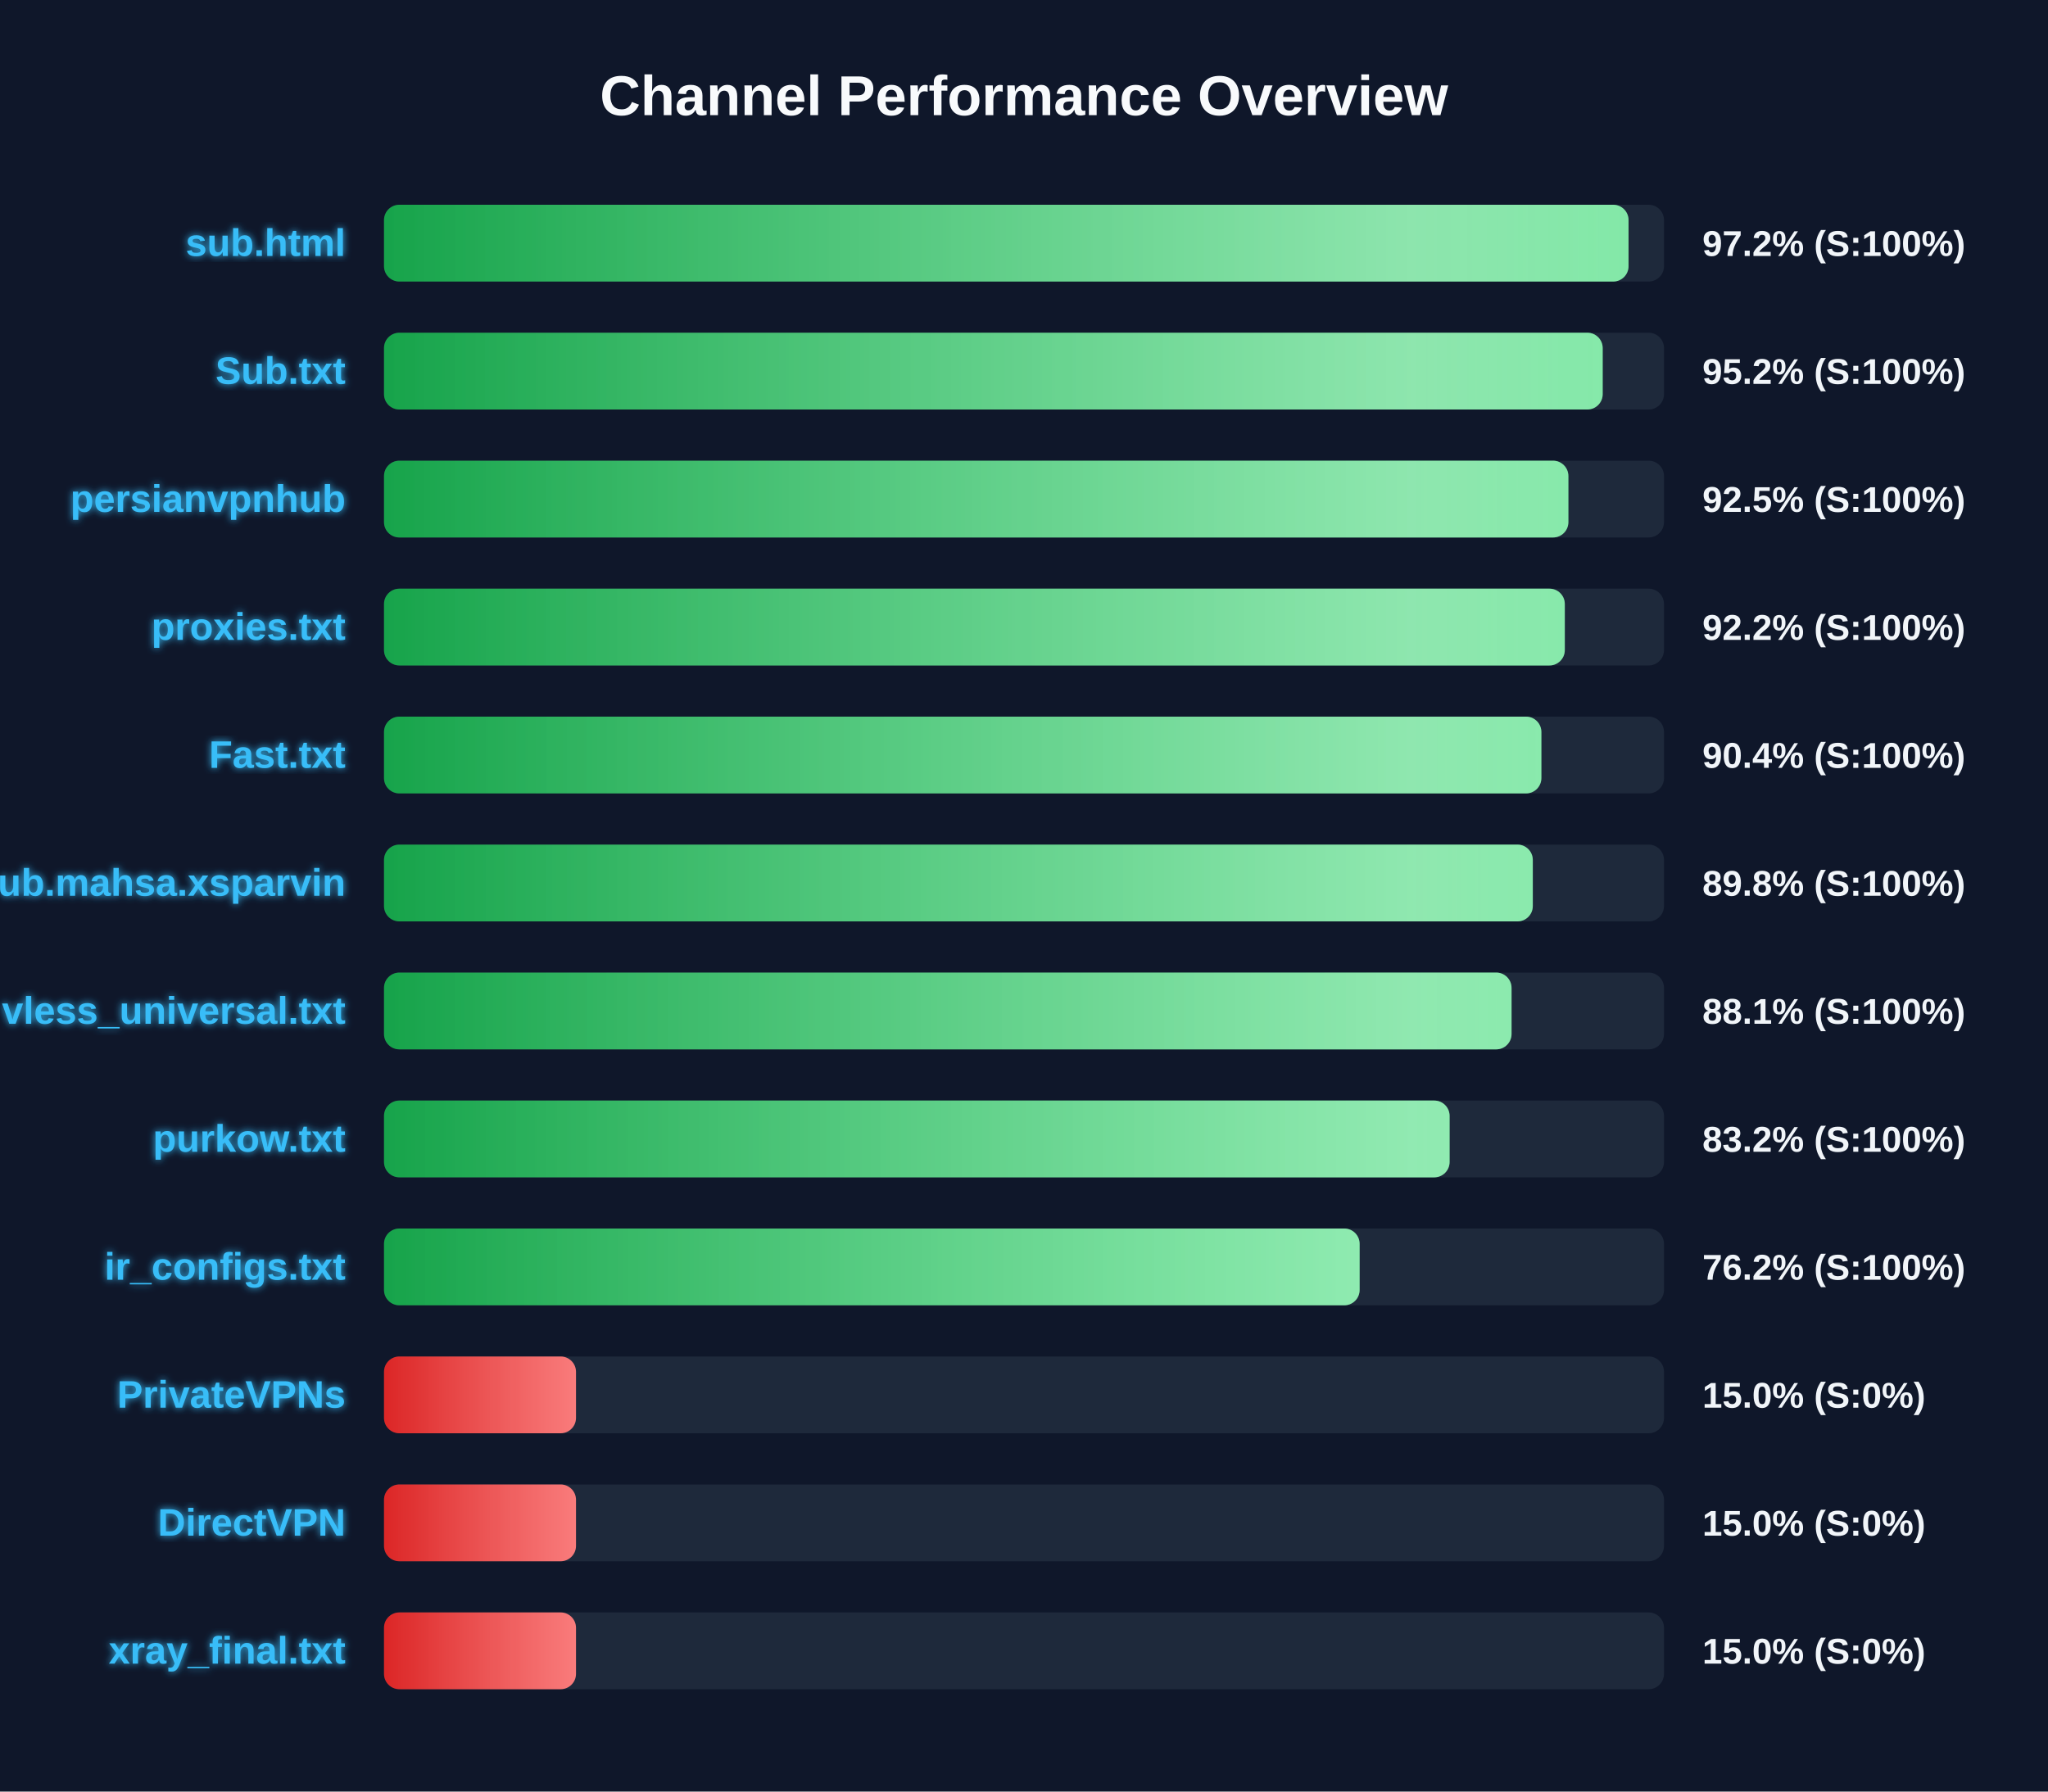
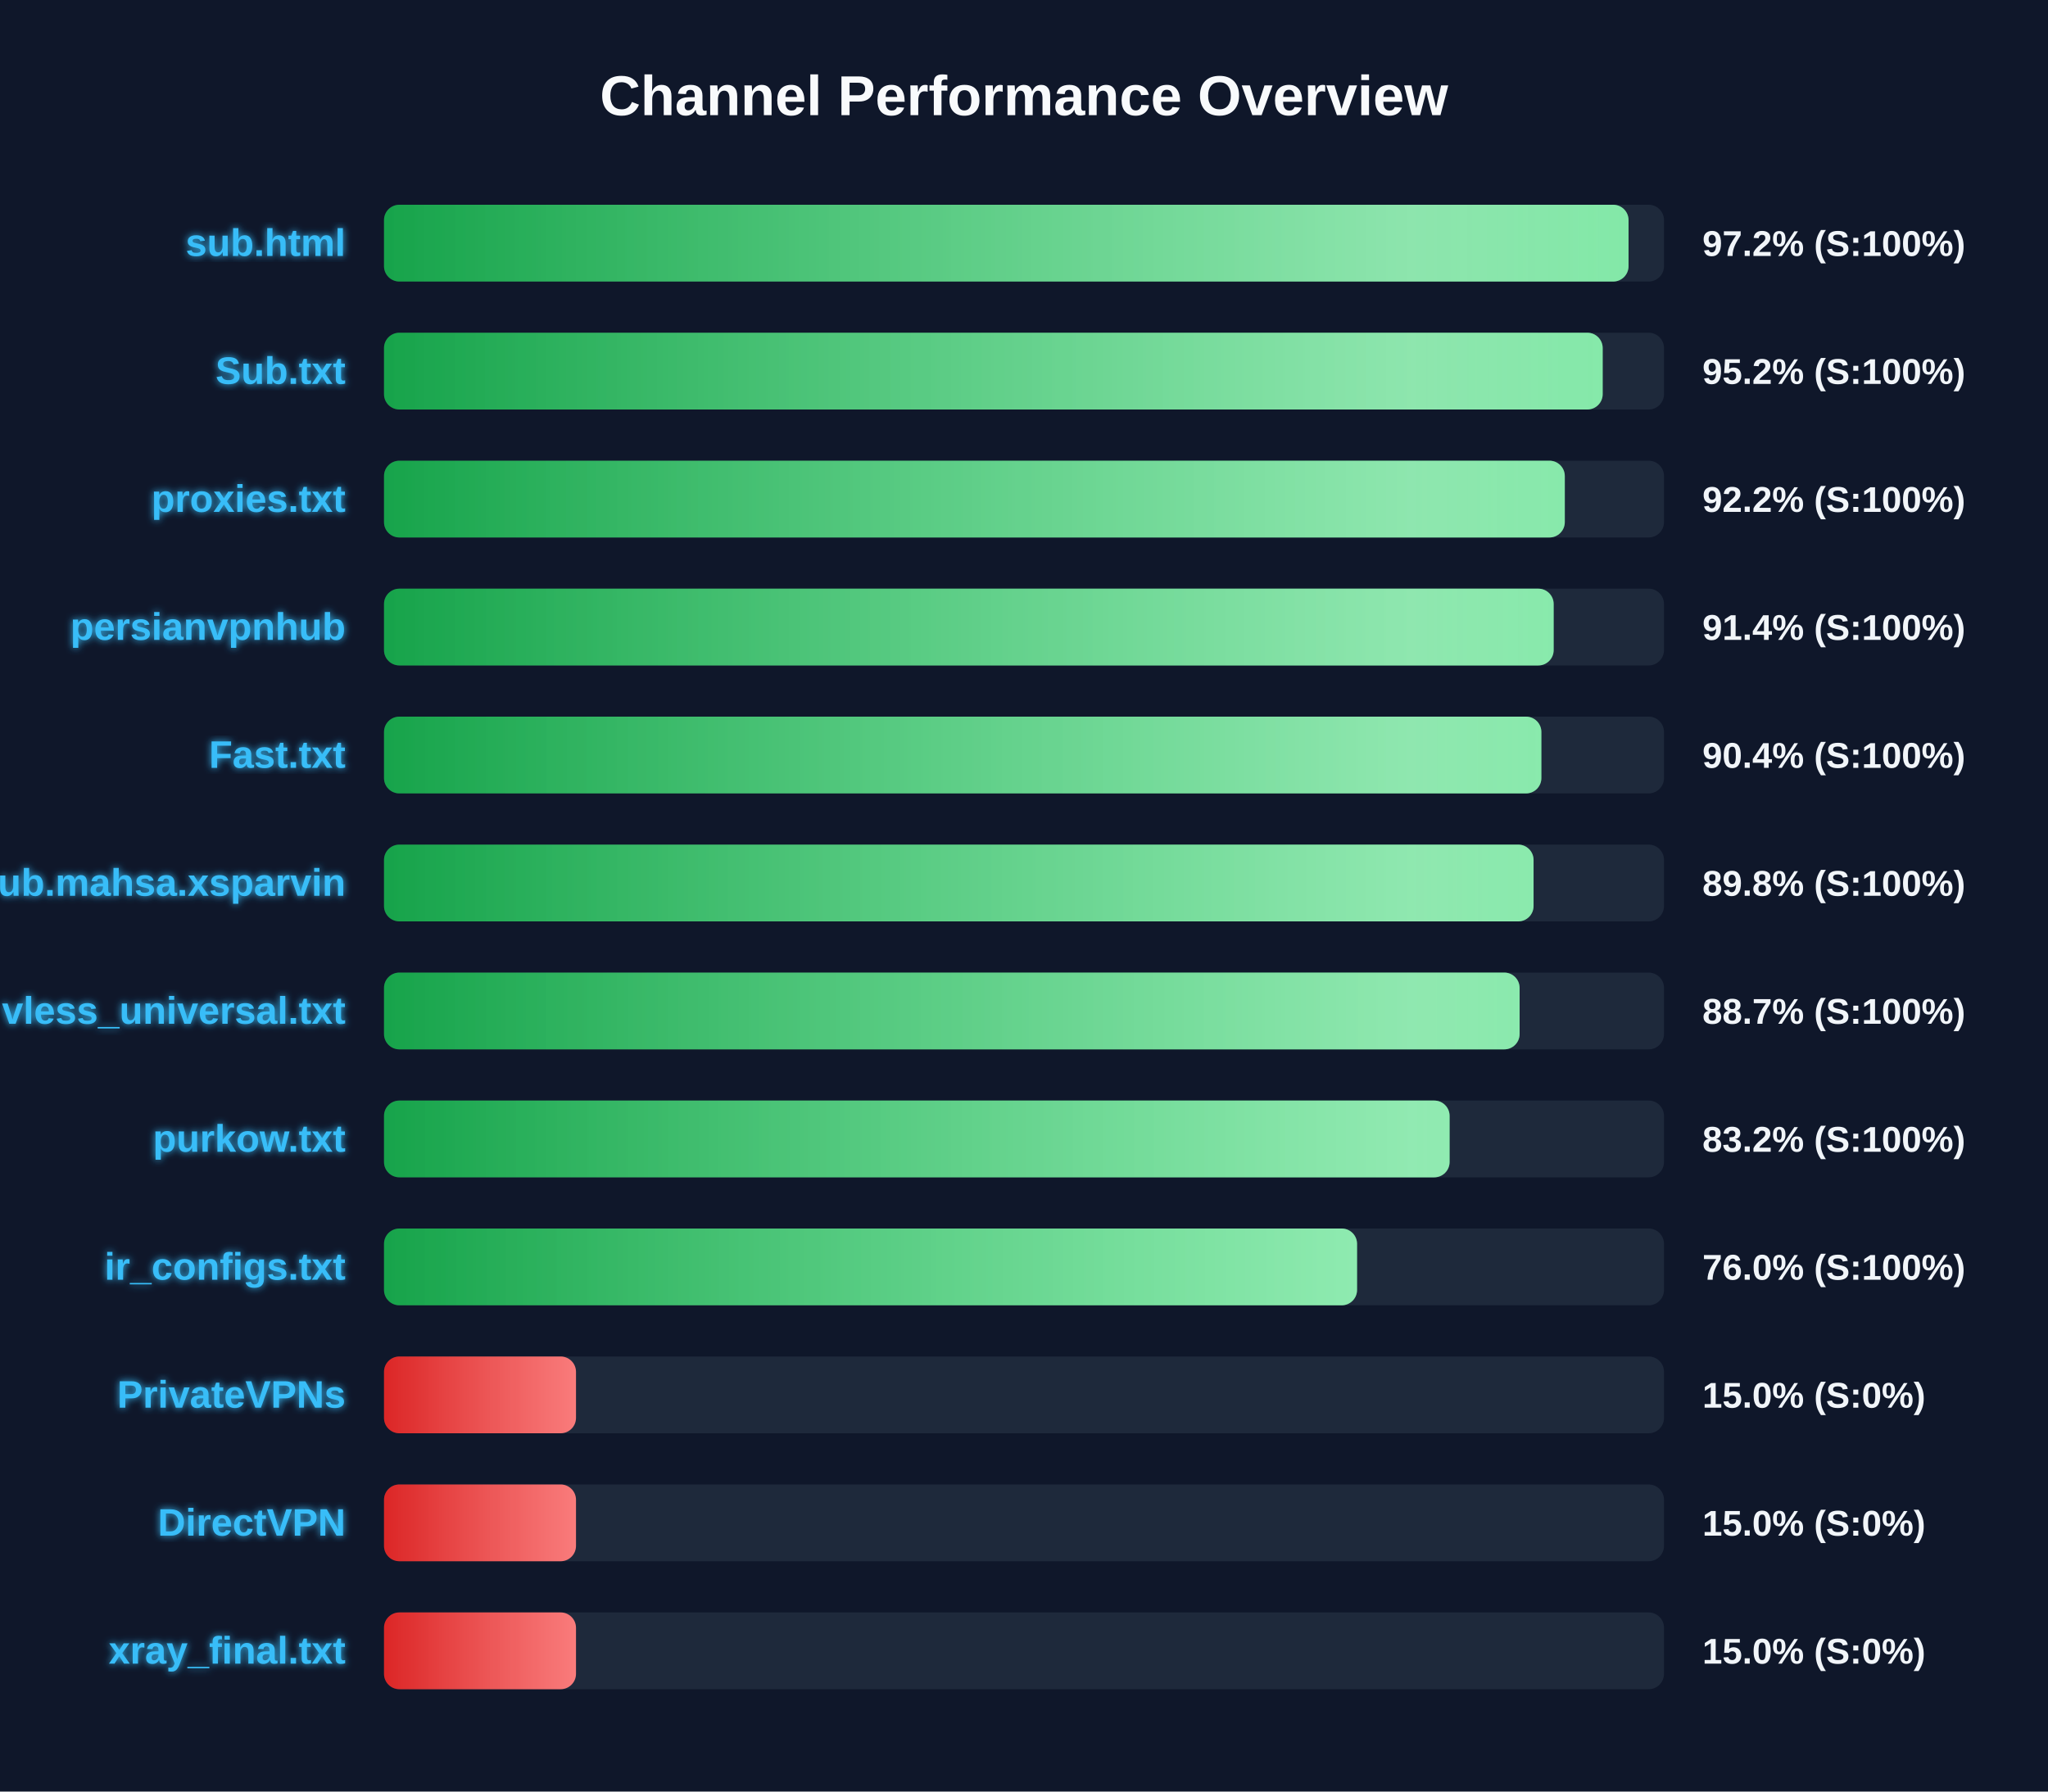
<svg xmlns="http://www.w3.org/2000/svg" width="800" height="700" version="1.1">
  <defs>
    <linearGradient id="grad-green" x1="0%" y1="0%" x2="100%" y2="0%">
      <stop offset="0%" stop-color="#16a34a" />
      <stop offset="100%" stop-color="#4ade80" />
    </linearGradient>
    <linearGradient id="grad-yellow" x1="0%" y1="0%" x2="100%" y2="0%">
      <stop offset="0%" stop-color="#ca8a04" />
      <stop offset="100%" stop-color="#fde047" />
    </linearGradient>
    <linearGradient id="grad-red" x1="0%" y1="0%" x2="100%" y2="0%">
      <stop offset="0%" stop-color="#dc2626" />
      <stop offset="100%" stop-color="#f87171" />
    </linearGradient>
    <linearGradient id="shimmer" x1="0%" y1="0%" x2="100%" y2="0%">
      <stop offset="0%" stop-color="rgba(255,255,255,0)" />
      <stop offset="50%" stop-color="rgba(255,255,255,0.4)" />
      <stop offset="100%" stop-color="rgba(255,255,255,0)" />
    </linearGradient>
    <filter id="glow" x="-20%" y="-20%" width="140%" height="140%">
      <feGaussianBlur stdDeviation="1.5" result="blur" />
      <feComposite in="SourceGraphic" in2="blur" operator="over" />
    </filter>
  </defs>
  <style>
        .bg-rect { fill: #0f172a; }
        .title { font: bold 22px 'Segoe UI', Arial, sans-serif; fill: #f8fafc; }
        .row { font: bold 15px 'Segoe UI', Arial, sans-serif; fill: #38bdf8; filter: url(#glow); }
        .score { font: bold 14px 'Segoe UI', Arial, sans-serif; fill: #f1f5f9; }
        @keyframes shimmer-anim {
            0% { transform: translateX(-100%); }
            100% { transform: translateX(200%); }
        }
        .shimmer-rect {
            animation: shimmer-anim 2.5s infinite linear;
        }
    </style>
  <rect width="100%" height="100%" class="bg-rect" />
  <text x="400" y="45" text-anchor="middle" class="title">Channel Performance Overview</text>
  <rect x="150" y="80" width="500" height="30" fill="#1e293b" rx="6" />
  <clipPath id="clip-0">
    <rect x="150" y="80" width="486.15" height="30" rx="6" />
  </clipPath>
  <rect x="150" y="80" width="486.15" height="30" fill="url(#grad-green)" rx="6" />
  <g clip-path="url(#clip-0)">
    <rect x="150" y="80" width="100%" height="30" fill="url(#shimmer)" class="shimmer-rect" />
  </g>
  <text x="135" y="100" text-anchor="end" class="row">sub.html</text>
  <text x="665" y="100" text-anchor="start" class="score">97.2% (S:100%)</text>
  <rect x="150" y="130" width="500" height="30" fill="#1e293b" rx="6" />
  <clipPath id="clip-1">
    <rect x="150" y="130" width="476.05" height="30" rx="6" />
  </clipPath>
  <rect x="150" y="130" width="476.05" height="30" fill="url(#grad-green)" rx="6" />
  <g clip-path="url(#clip-1)">
    <rect x="150" y="130" width="100%" height="30" fill="url(#shimmer)" class="shimmer-rect" />
  </g>
  <text x="135" y="150" text-anchor="end" class="row">Sub.txt</text>
  <text x="665" y="150" text-anchor="start" class="score">95.2% (S:100%)</text>
  <rect x="150" y="180" width="500" height="30" fill="#1e293b" rx="6" />
  <clipPath id="clip-2">
-     <rect x="150" y="180" width="462.65" height="30" rx="6" />
+     <rect x="150" y="180" width="461.25" height="30" rx="6" />
  </clipPath>
-   <rect x="150" y="180" width="462.65" height="30" fill="url(#grad-green)" rx="6" />
+   <rect x="150" y="180" width="461.25" height="30" fill="url(#grad-green)" rx="6" />
  <g clip-path="url(#clip-2)">
    <rect x="150" y="180" width="100%" height="30" fill="url(#shimmer)" class="shimmer-rect" />
  </g>
-   <text x="135" y="200" text-anchor="end" class="row">persianvpnhub</text>
-   <text x="665" y="200" text-anchor="start" class="score">92.5% (S:100%)</text>
+   <text x="135" y="200" text-anchor="end" class="row">proxies.txt</text>
+   <text x="665" y="200" text-anchor="start" class="score">92.2% (S:100%)</text>
  <rect x="150" y="230" width="500" height="30" fill="#1e293b" rx="6" />
  <clipPath id="clip-3">
-     <rect x="150" y="230" width="461.25" height="30" rx="6" />
+     <rect x="150" y="230" width="456.9" height="30" rx="6" />
  </clipPath>
-   <rect x="150" y="230" width="461.25" height="30" fill="url(#grad-green)" rx="6" />
+   <rect x="150" y="230" width="456.9" height="30" fill="url(#grad-green)" rx="6" />
  <g clip-path="url(#clip-3)">
    <rect x="150" y="230" width="100%" height="30" fill="url(#shimmer)" class="shimmer-rect" />
  </g>
-   <text x="135" y="250" text-anchor="end" class="row">proxies.txt</text>
-   <text x="665" y="250" text-anchor="start" class="score">92.2% (S:100%)</text>
+   <text x="135" y="250" text-anchor="end" class="row">persianvpnhub</text>
+   <text x="665" y="250" text-anchor="start" class="score">91.4% (S:100%)</text>
  <rect x="150" y="280" width="500" height="30" fill="#1e293b" rx="6" />
  <clipPath id="clip-4">
    <rect x="150" y="280" width="452.1" height="30" rx="6" />
  </clipPath>
  <rect x="150" y="280" width="452.1" height="30" fill="url(#grad-green)" rx="6" />
  <g clip-path="url(#clip-4)">
    <rect x="150" y="280" width="100%" height="30" fill="url(#shimmer)" class="shimmer-rect" />
  </g>
  <text x="135" y="300" text-anchor="end" class="row">Fast.txt</text>
  <text x="665" y="300" text-anchor="start" class="score">90.4% (S:100%)</text>
  <rect x="150" y="330" width="500" height="30" fill="#1e293b" rx="6" />
  <clipPath id="clip-5">
-     <rect x="150" y="330" width="448.75" height="30" rx="6" />
+     <rect x="150" y="330" width="449.05" height="30" rx="6" />
  </clipPath>
-   <rect x="150" y="330" width="448.75" height="30" fill="url(#grad-green)" rx="6" />
+   <rect x="150" y="330" width="449.05" height="30" fill="url(#grad-green)" rx="6" />
  <g clip-path="url(#clip-5)">
    <rect x="150" y="330" width="100%" height="30" fill="url(#shimmer)" class="shimmer-rect" />
  </g>
  <text x="135" y="350" text-anchor="end" class="row">Sub.mahsa.xsparvin</text>
  <text x="665" y="350" text-anchor="start" class="score">89.8% (S:100%)</text>
  <rect x="150" y="380" width="500" height="30" fill="#1e293b" rx="6" />
  <clipPath id="clip-6">
-     <rect x="150" y="380" width="440.45" height="30" rx="6" />
+     <rect x="150" y="380" width="443.6" height="30" rx="6" />
  </clipPath>
-   <rect x="150" y="380" width="440.45" height="30" fill="url(#grad-green)" rx="6" />
+   <rect x="150" y="380" width="443.6" height="30" fill="url(#grad-green)" rx="6" />
  <g clip-path="url(#clip-6)">
    <rect x="150" y="380" width="100%" height="30" fill="url(#shimmer)" class="shimmer-rect" />
  </g>
  <text x="135" y="400" text-anchor="end" class="row">vless_universal.txt</text>
-   <text x="665" y="400" text-anchor="start" class="score">88.1% (S:100%)</text>
+   <text x="665" y="400" text-anchor="start" class="score">88.7% (S:100%)</text>
  <rect x="150" y="430" width="500" height="30" fill="#1e293b" rx="6" />
  <clipPath id="clip-7">
    <rect x="150" y="430" width="416.25" height="30" rx="6" />
  </clipPath>
  <rect x="150" y="430" width="416.25" height="30" fill="url(#grad-green)" rx="6" />
  <g clip-path="url(#clip-7)">
    <rect x="150" y="430" width="100%" height="30" fill="url(#shimmer)" class="shimmer-rect" />
  </g>
  <text x="135" y="450" text-anchor="end" class="row">purkow.txt</text>
  <text x="665" y="450" text-anchor="start" class="score">83.2% (S:100%)</text>
  <rect x="150" y="480" width="500" height="30" fill="#1e293b" rx="6" />
  <clipPath id="clip-8">
-     <rect x="150" y="480" width="381.1" height="30" rx="6" />
+     <rect x="150" y="480" width="380.1" height="30" rx="6" />
  </clipPath>
-   <rect x="150" y="480" width="381.1" height="30" fill="url(#grad-green)" rx="6" />
+   <rect x="150" y="480" width="380.1" height="30" fill="url(#grad-green)" rx="6" />
  <g clip-path="url(#clip-8)">
    <rect x="150" y="480" width="100%" height="30" fill="url(#shimmer)" class="shimmer-rect" />
  </g>
  <text x="135" y="500" text-anchor="end" class="row">ir_configs.txt</text>
-   <text x="665" y="500" text-anchor="start" class="score">76.2% (S:100%)</text>
+   <text x="665" y="500" text-anchor="start" class="score">76.0% (S:100%)</text>
  <rect x="150" y="530" width="500" height="30" fill="#1e293b" rx="6" />
  <clipPath id="clip-9">
    <rect x="150" y="530" width="75.0" height="30" rx="6" />
  </clipPath>
  <rect x="150" y="530" width="75.0" height="30" fill="url(#grad-red)" rx="6" />
  <g clip-path="url(#clip-9)">
    <rect x="150" y="530" width="100%" height="30" fill="url(#shimmer)" class="shimmer-rect" />
  </g>
  <text x="135" y="550" text-anchor="end" class="row">PrivateVPNs</text>
  <text x="665" y="550" text-anchor="start" class="score">15.0% (S:0%)</text>
  <rect x="150" y="580" width="500" height="30" fill="#1e293b" rx="6" />
  <clipPath id="clip-10">
    <rect x="150" y="580" width="75.0" height="30" rx="6" />
  </clipPath>
  <rect x="150" y="580" width="75.0" height="30" fill="url(#grad-red)" rx="6" />
  <g clip-path="url(#clip-10)">
    <rect x="150" y="580" width="100%" height="30" fill="url(#shimmer)" class="shimmer-rect" />
  </g>
  <text x="135" y="600" text-anchor="end" class="row">DirectVPN</text>
  <text x="665" y="600" text-anchor="start" class="score">15.0% (S:0%)</text>
  <rect x="150" y="630" width="500" height="30" fill="#1e293b" rx="6" />
  <clipPath id="clip-11">
    <rect x="150" y="630" width="75.0" height="30" rx="6" />
  </clipPath>
  <rect x="150" y="630" width="75.0" height="30" fill="url(#grad-red)" rx="6" />
  <g clip-path="url(#clip-11)">
    <rect x="150" y="630" width="100%" height="30" fill="url(#shimmer)" class="shimmer-rect" />
  </g>
  <text x="135" y="650" text-anchor="end" class="row">xray_final.txt</text>
  <text x="665" y="650" text-anchor="start" class="score">15.0% (S:0%)</text>
</svg>
